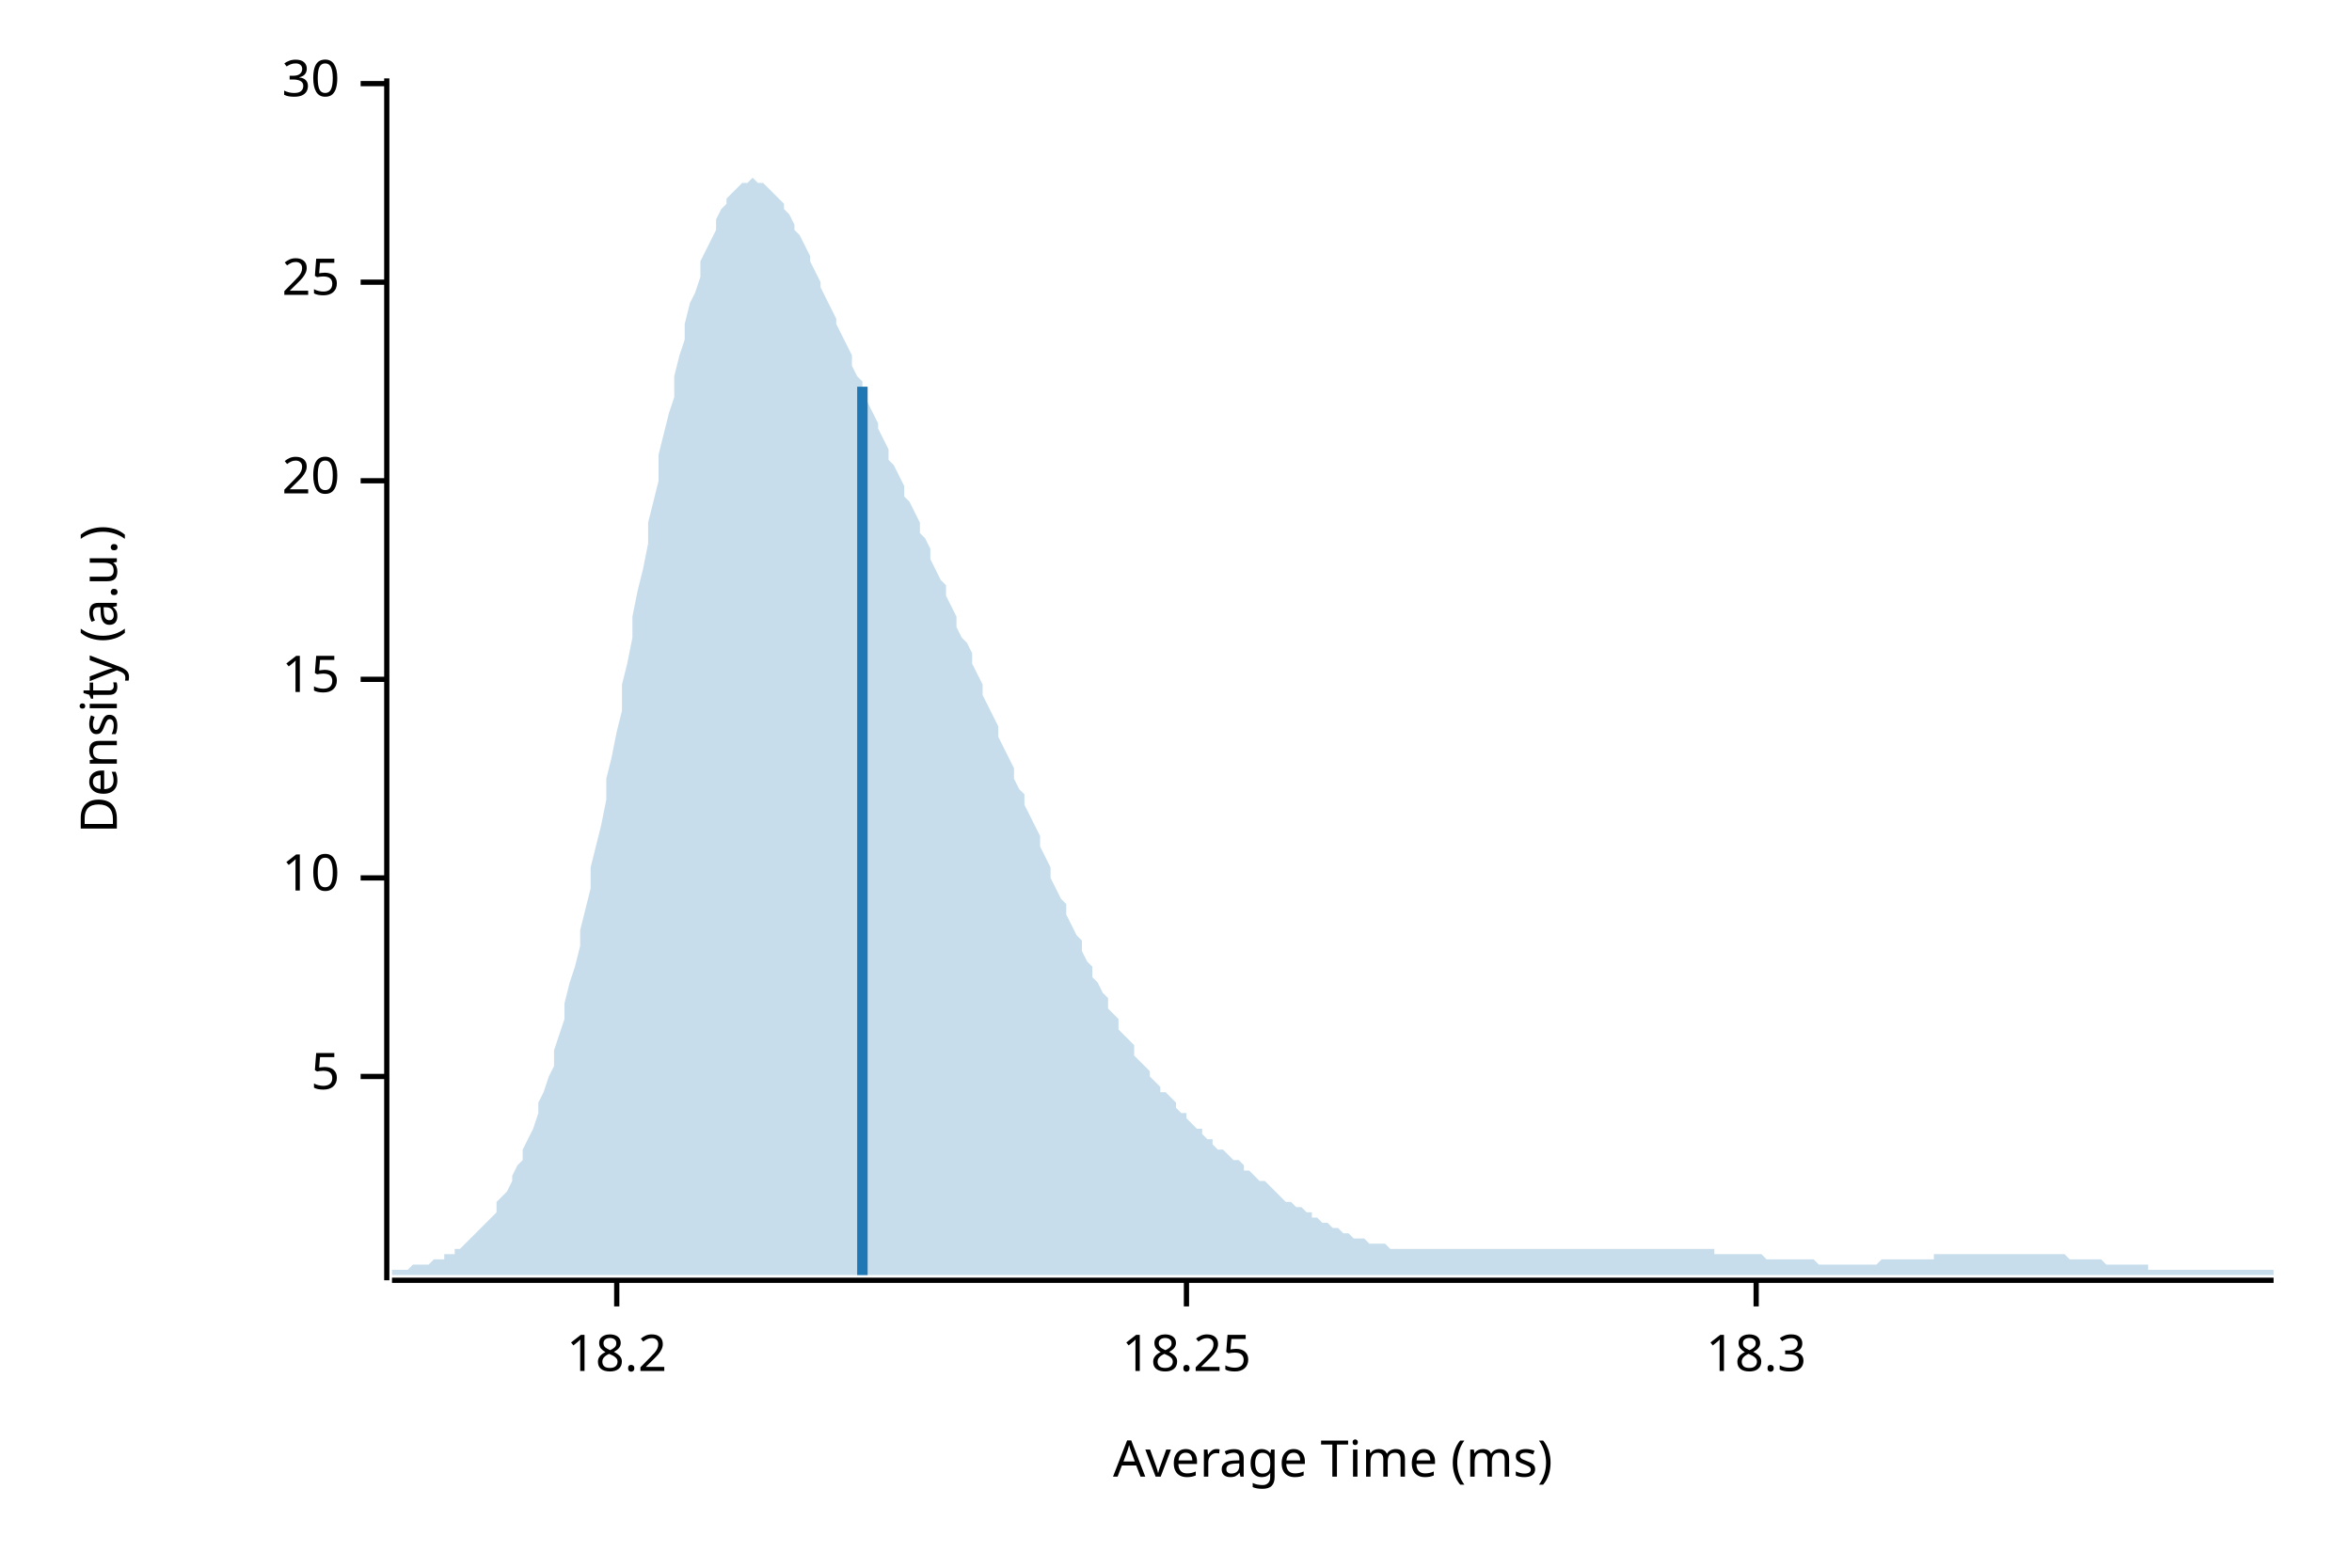
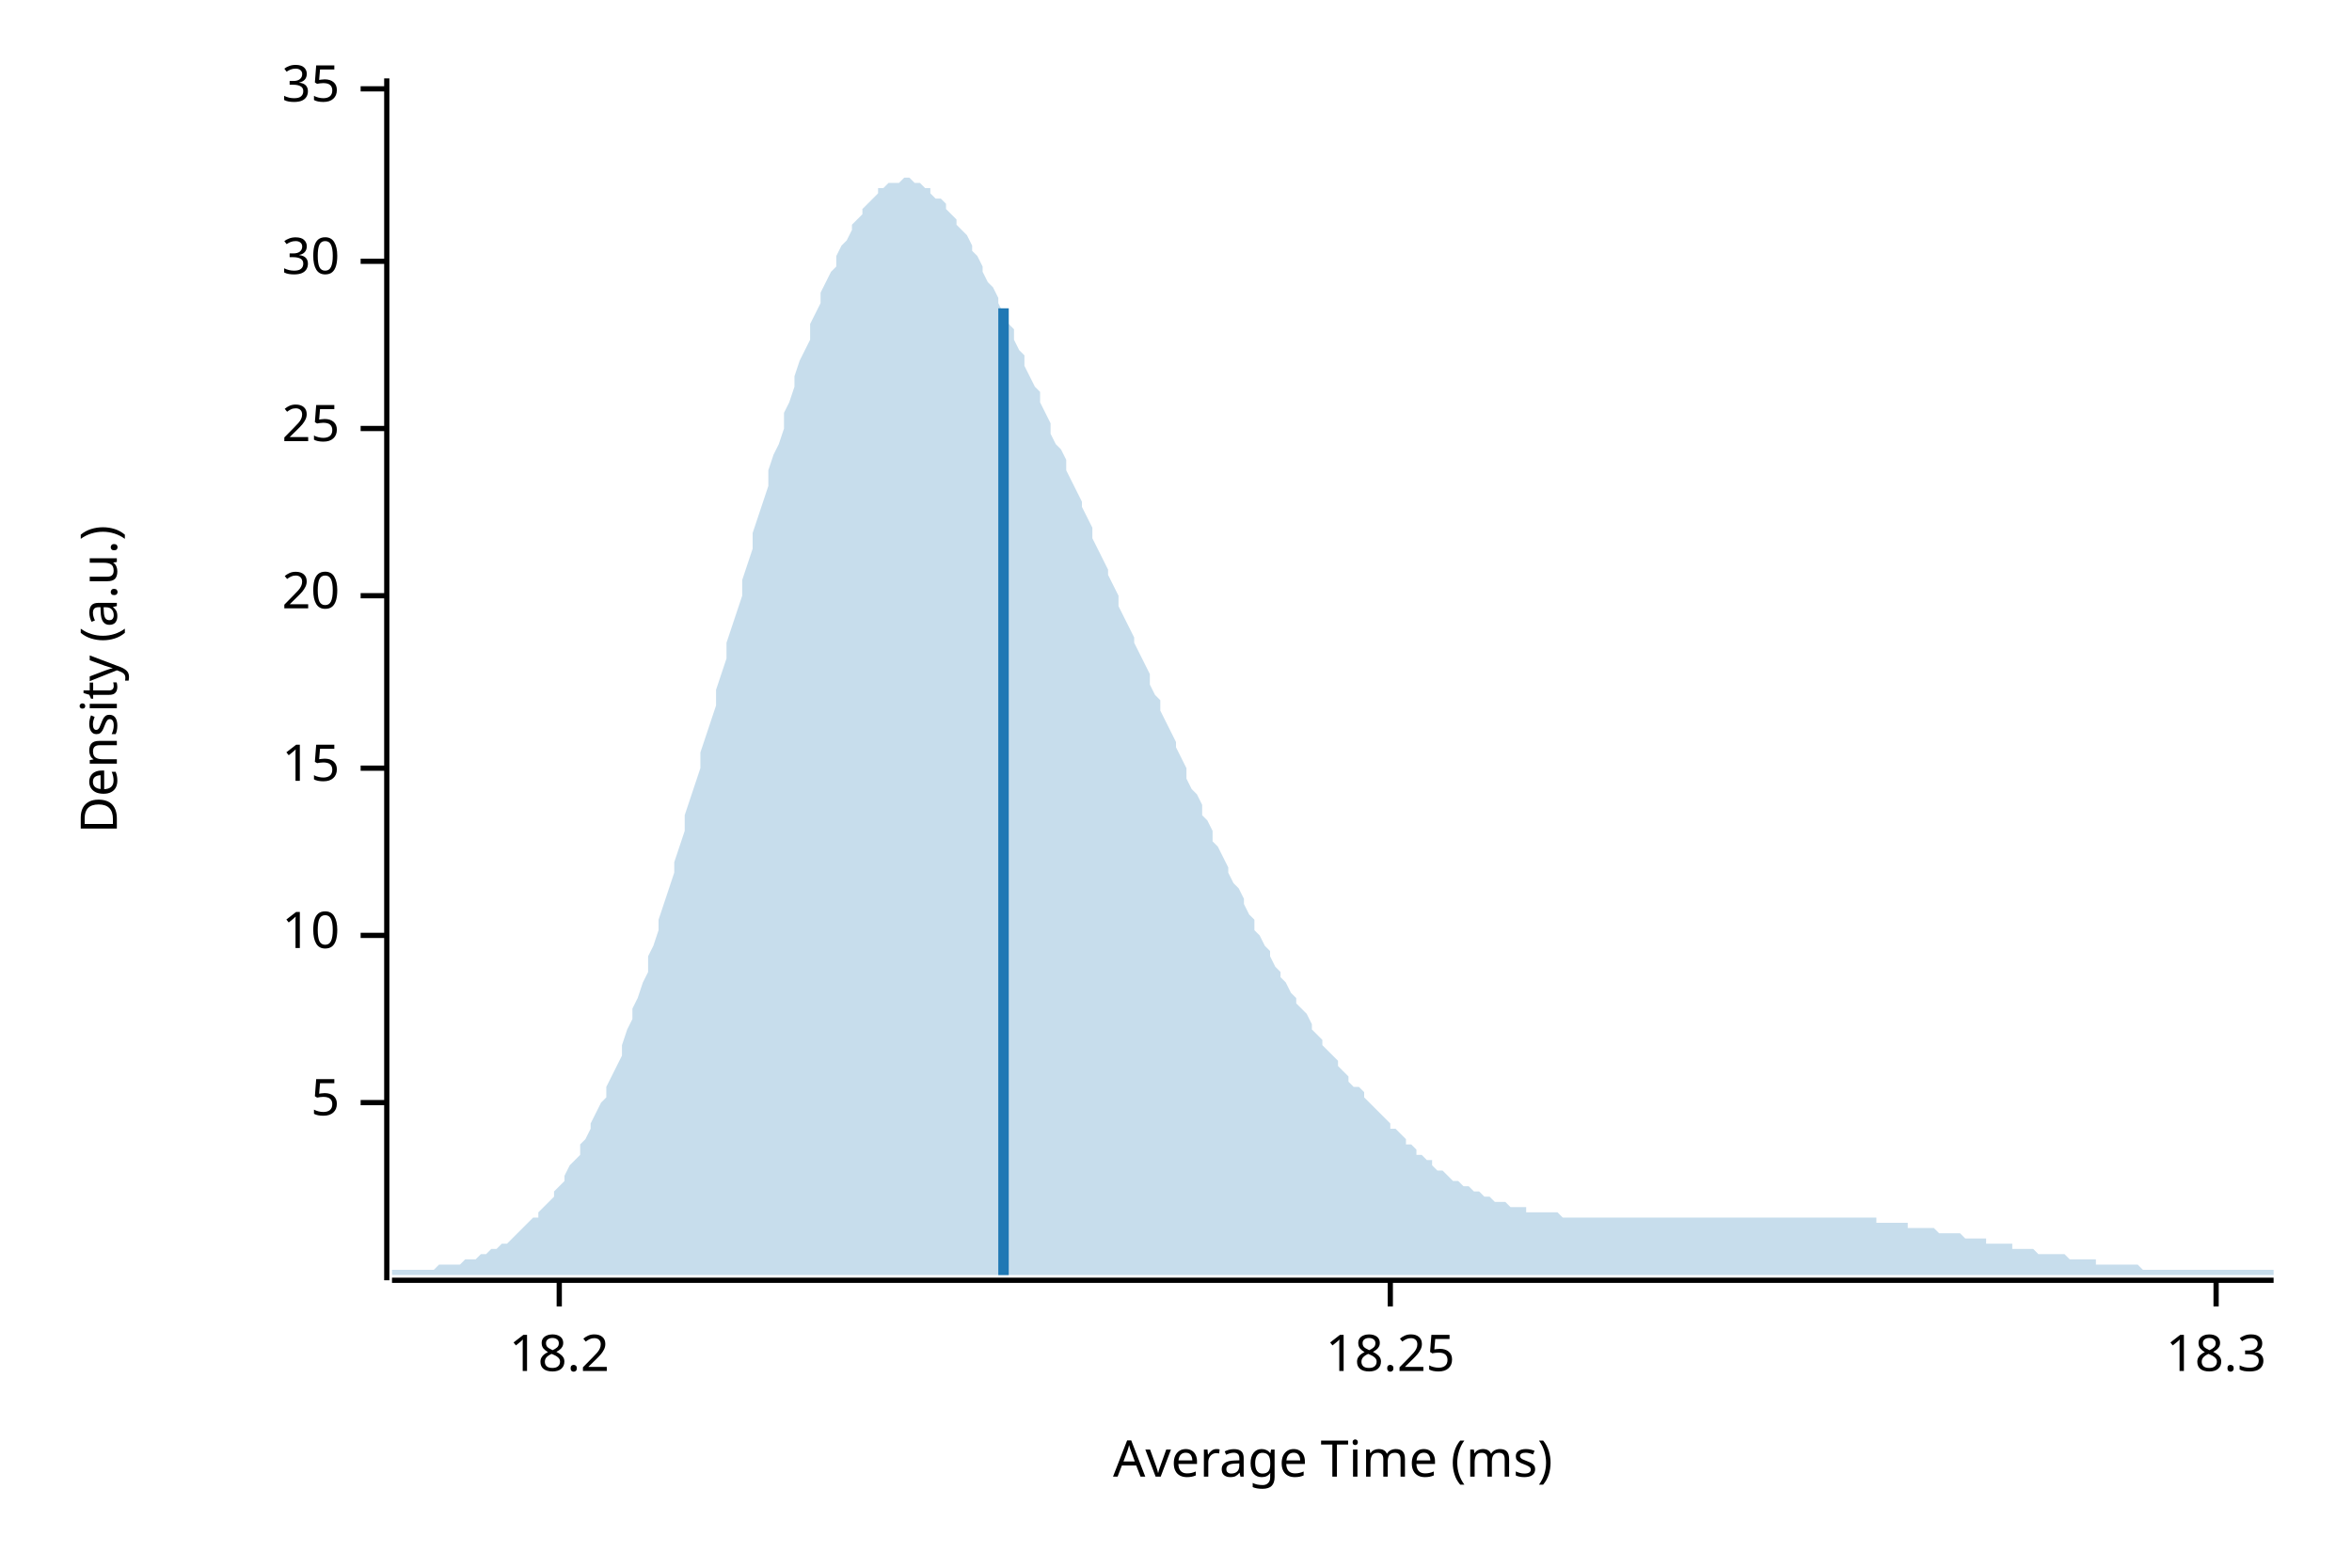
<svg xmlns="http://www.w3.org/2000/svg" width="450" height="300" viewBox="0 0 450 300">
  <text x="15" y="130" dy="0.76em" text-anchor="middle" font-family="sans-serif" font-size="9.677" opacity="1" fill="#000000" transform="rotate(270, 15, 130)">
Density (a.u.)
</text>
  <text x="255" y="285" dy="-0.5ex" text-anchor="middle" font-family="sans-serif" font-size="9.677" opacity="1" fill="#000000">
Average Time (ms)
</text>
  <polyline fill="none" opacity="1" stroke="#000000" stroke-width="1" points="74,15 74,245 " />
-   <text x="65" y="206" dy="0.5ex" text-anchor="end" font-family="sans-serif" font-size="9.677" opacity="1" fill="#000000">
+   <text x="65" y="211" dy="0.5ex" text-anchor="end" font-family="sans-serif" font-size="9.677" opacity="1" fill="#000000">
5
</text>
-   <polyline fill="none" opacity="1" stroke="#000000" stroke-width="1" points="69,206 74,206 " />
-   <text x="65" y="168" dy="0.5ex" text-anchor="end" font-family="sans-serif" font-size="9.677" opacity="1" fill="#000000">
+   <polyline fill="none" opacity="1" stroke="#000000" stroke-width="1" points="69,211 74,211 " />
+   <text x="65" y="179" dy="0.5ex" text-anchor="end" font-family="sans-serif" font-size="9.677" opacity="1" fill="#000000">
10
</text>
-   <polyline fill="none" opacity="1" stroke="#000000" stroke-width="1" points="69,168 74,168 " />
-   <text x="65" y="130" dy="0.5ex" text-anchor="end" font-family="sans-serif" font-size="9.677" opacity="1" fill="#000000">
+   <polyline fill="none" opacity="1" stroke="#000000" stroke-width="1" points="69,179 74,179 " />
+   <text x="65" y="147" dy="0.5ex" text-anchor="end" font-family="sans-serif" font-size="9.677" opacity="1" fill="#000000">
15
</text>
-   <polyline fill="none" opacity="1" stroke="#000000" stroke-width="1" points="69,130 74,130 " />
-   <text x="65" y="92" dy="0.5ex" text-anchor="end" font-family="sans-serif" font-size="9.677" opacity="1" fill="#000000">
+   <polyline fill="none" opacity="1" stroke="#000000" stroke-width="1" points="69,147 74,147 " />
+   <text x="65" y="114" dy="0.5ex" text-anchor="end" font-family="sans-serif" font-size="9.677" opacity="1" fill="#000000">
20
</text>
-   <polyline fill="none" opacity="1" stroke="#000000" stroke-width="1" points="69,92 74,92 " />
-   <text x="65" y="54" dy="0.5ex" text-anchor="end" font-family="sans-serif" font-size="9.677" opacity="1" fill="#000000">
+   <polyline fill="none" opacity="1" stroke="#000000" stroke-width="1" points="69,114 74,114 " />
+   <text x="65" y="82" dy="0.5ex" text-anchor="end" font-family="sans-serif" font-size="9.677" opacity="1" fill="#000000">
25
</text>
-   <polyline fill="none" opacity="1" stroke="#000000" stroke-width="1" points="69,54 74,54 " />
-   <text x="65" y="16" dy="0.5ex" text-anchor="end" font-family="sans-serif" font-size="9.677" opacity="1" fill="#000000">
+   <polyline fill="none" opacity="1" stroke="#000000" stroke-width="1" points="69,82 74,82 " />
+   <text x="65" y="50" dy="0.5ex" text-anchor="end" font-family="sans-serif" font-size="9.677" opacity="1" fill="#000000">
30
</text>
-   <polyline fill="none" opacity="1" stroke="#000000" stroke-width="1" points="69,16 74,16 " />
+   <polyline fill="none" opacity="1" stroke="#000000" stroke-width="1" points="69,50 74,50 " />
+   <text x="65" y="17" dy="0.5ex" text-anchor="end" font-family="sans-serif" font-size="9.677" opacity="1" fill="#000000">
+ 35
+ </text>
+   <polyline fill="none" opacity="1" stroke="#000000" stroke-width="1" points="69,17 74,17 " />
  <polyline fill="none" opacity="1" stroke="#000000" stroke-width="1" points="75,245 435,245 " />
-   <text x="118" y="255" dy="0.76em" text-anchor="middle" font-family="sans-serif" font-size="9.677" opacity="1" fill="#000000">
+   <text x="107" y="255" dy="0.76em" text-anchor="middle" font-family="sans-serif" font-size="9.677" opacity="1" fill="#000000">
18.2
</text>
-   <polyline fill="none" opacity="1" stroke="#000000" stroke-width="1" points="118,245 118,250 " />
-   <text x="227" y="255" dy="0.76em" text-anchor="middle" font-family="sans-serif" font-size="9.677" opacity="1" fill="#000000">
+   <polyline fill="none" opacity="1" stroke="#000000" stroke-width="1" points="107,245 107,250 " />
+   <text x="266" y="255" dy="0.76em" text-anchor="middle" font-family="sans-serif" font-size="9.677" opacity="1" fill="#000000">
18.25
</text>
-   <polyline fill="none" opacity="1" stroke="#000000" stroke-width="1" points="227,245 227,250 " />
-   <text x="336" y="255" dy="0.76em" text-anchor="middle" font-family="sans-serif" font-size="9.677" opacity="1" fill="#000000">
+   <polyline fill="none" opacity="1" stroke="#000000" stroke-width="1" points="266,245 266,250 " />
+   <text x="424" y="255" dy="0.76em" text-anchor="middle" font-family="sans-serif" font-size="9.677" opacity="1" fill="#000000">
18.3
</text>
-   <polyline fill="none" opacity="1" stroke="#000000" stroke-width="1" points="336,245 336,250 " />
-   <polygon opacity="0.25" fill="#1F78B4" points="75,243 75,243 76,243 77,243 77,243 78,243 79,242 80,242 80,242 81,242 82,242 82,242 83,241 84,241 85,241 85,240 86,240 87,240 87,239 88,239 89,238 90,237 90,237 91,236 92,235 93,234 93,234 94,233 95,232 95,230 96,229 97,228 98,226 98,225 99,223 100,222 100,220 101,218 102,216 103,213 103,211 104,209 105,206 106,204 106,201 107,198 108,195 108,192 109,188 110,185 111,181 111,178 112,174 113,170 113,166 114,162 115,158 116,153 116,149 117,145 118,140 119,136 119,131 120,127 121,122 121,118 122,113 123,109 124,104 124,100 125,96 126,92 126,87 127,83 128,79 129,76 129,72 130,68 131,65 131,62 132,58 133,56 134,53 134,50 135,48 136,46 137,44 137,42 138,40 139,39 139,38 140,37 141,36 142,35 142,35 143,35 144,34 144,34 145,35 146,35 147,36 147,36 148,37 149,38 150,39 150,40 151,41 152,43 152,44 153,45 154,47 155,49 155,50 156,52 157,54 157,55 158,57 159,59 160,61 160,62 161,64 162,66 163,68 163,70 164,72 165,73 165,75 166,77 167,79 168,81 168,82 169,84 170,86 170,88 171,89 172,91 173,93 173,95 174,96 175,98 176,100 176,102 177,103 178,105 178,107 179,109 180,111 181,112 181,114 182,116 183,118 183,120 184,122 185,123 186,125 186,127 187,129 188,131 188,133 189,135 190,137 191,139 191,141 192,143 193,145 194,147 194,149 195,151 196,152 196,154 197,156 198,158 199,160 199,162 200,164 201,166 201,168 202,170 203,172 204,173 204,175 205,177 206,179 207,180 207,182 208,184 209,185 209,187 210,188 211,190 212,191 212,193 213,194 214,195 214,197 215,198 216,199 217,200 217,202 218,203 219,204 220,205 220,206 221,207 222,208 222,209 223,209 224,210 225,211 225,212 226,213 227,213 227,214 228,215 229,216 230,216 230,217 231,218 232,218 232,219 233,220 234,220 235,221 235,221 236,222 237,222 238,223 238,224 239,224 240,225 240,225 241,226 242,226 243,227 243,227 244,228 245,229 245,229 246,230 247,230 248,231 248,231 249,231 250,232 251,232 251,233 252,233 253,234 253,234 254,234 255,235 256,235 256,235 257,236 258,236 258,236 259,237 260,237 261,237 261,237 262,238 263,238 264,238 264,238 265,238 266,239 266,239 267,239 268,239 269,239 269,239 270,239 271,239 271,239 272,239 273,239 274,239 274,239 275,239 276,239 277,239 277,239 278,239 279,239 279,239 280,239 281,239 282,239 282,239 283,239 284,239 284,239 285,239 286,239 287,239 287,239 288,239 289,239 289,239 290,239 291,239 292,239 292,239 293,239 294,239 295,239 295,239 296,239 297,239 297,239 298,239 299,239 300,239 300,239 301,239 302,239 302,239 303,239 304,239 305,239 305,239 306,239 307,239 308,239 308,239 309,239 310,239 310,239 311,239 312,239 313,239 313,239 314,239 315,239 315,239 316,239 317,239 318,239 318,239 319,239 320,239 321,239 321,239 322,239 323,239 323,239 324,239 325,239 326,239 326,239 327,239 328,239 328,240 329,240 330,240 331,240 331,240 332,240 333,240 333,240 334,240 335,240 336,240 336,240 337,240 338,241 339,241 339,241 340,241 341,241 341,241 342,241 343,241 344,241 344,241 345,241 346,241 346,241 347,241 348,242 349,242 349,242 350,242 351,242 352,242 352,242 353,242 354,242 354,242 355,242 356,242 357,242 357,242 358,242 359,242 359,242 360,241 361,241 362,241 362,241 363,241 364,241 365,241 365,241 366,241 367,241 367,241 368,241 369,241 370,241 370,240 371,240 372,240 372,240 373,240 374,240 375,240 375,240 376,240 377,240 378,240 378,240 379,240 380,240 380,240 381,240 382,240 383,240 383,240 384,240 385,240 385,240 386,240 387,240 388,240 388,240 389,240 390,240 390,240 391,240 392,240 393,240 393,240 394,240 395,240 396,241 396,241 397,241 398,241 398,241 399,241 400,241 401,241 401,241 402,241 403,242 403,242 404,242 405,242 406,242 406,242 407,242 408,242 409,242 409,242 410,242 411,242 411,243 412,243 413,243 414,243 414,243 415,243 416,243 416,243 417,243 418,243 419,243 419,243 420,243 421,243 422,243 422,243 423,243 424,243 424,243 425,243 426,243 427,243 427,243 428,243 429,243 429,243 430,243 431,243 432,243 432,243 433,243 434,243 435,243 435,244 75,244 " />
-   <polyline fill="none" opacity="1" stroke="#1F78B4" stroke-width="2" points="165,244 165,74 " />
+   <polyline fill="none" opacity="1" stroke="#000000" stroke-width="1" points="424,245 424,250 " />
+   <polygon opacity="0.25" fill="#1F78B4" points="75,243 75,243 76,243 77,243 77,243 78,243 79,243 80,243 80,243 81,243 82,243 82,243 83,243 84,242 85,242 85,242 86,242 87,242 87,242 88,242 89,241 90,241 90,241 91,241 92,240 93,240 93,240 94,239 95,239 95,239 96,238 97,238 98,237 98,237 99,236 100,235 100,235 101,234 102,233 103,233 103,232 104,231 105,230 106,229 106,228 107,227 108,226 108,225 109,223 110,222 111,221 111,219 112,218 113,216 113,215 114,213 115,211 116,210 116,208 117,206 118,204 119,202 119,200 120,197 121,195 121,193 122,191 123,188 124,186 124,183 125,181 126,178 126,176 127,173 128,170 129,167 129,165 130,162 131,159 131,156 132,153 133,150 134,147 134,144 135,141 136,138 137,135 137,132 138,129 139,126 139,123 140,120 141,117 142,114 142,111 143,108 144,105 144,102 145,99 146,96 147,93 147,90 148,87 149,85 150,82 150,79 151,77 152,74 152,72 153,69 154,67 155,65 155,62 156,60 157,58 157,56 158,54 159,52 160,51 160,49 161,47 162,46 163,44 163,43 164,42 165,41 165,40 166,39 167,38 168,37 168,36 169,36 170,35 170,35 171,35 172,35 173,34 173,34 174,34 175,35 176,35 176,35 177,36 178,36 178,37 179,38 180,38 181,39 181,40 182,41 183,42 183,43 184,44 185,45 186,47 186,48 187,49 188,51 188,52 189,54 190,55 191,57 191,58 192,60 193,62 194,63 194,65 195,67 196,68 196,70 197,72 198,74 199,75 199,77 200,79 201,81 201,83 202,85 203,86 204,88 204,90 205,92 206,94 207,96 207,97 208,99 209,101 209,103 210,105 211,107 212,109 212,110 213,112 214,114 214,116 215,118 216,120 217,122 217,123 218,125 219,127 220,129 220,131 221,133 222,134 222,136 223,138 224,140 225,142 225,143 226,145 227,147 227,149 228,151 229,152 230,154 230,156 231,157 232,159 232,161 233,162 234,164 235,166 235,167 236,169 237,170 238,172 238,173 239,175 240,176 240,178 241,179 242,181 243,182 243,183 244,185 245,186 245,187 246,188 247,190 248,191 248,192 249,193 250,194 251,196 251,197 252,198 253,199 253,200 254,201 255,202 256,203 256,204 257,205 258,206 258,207 259,208 260,208 261,209 261,210 262,211 263,212 264,213 264,213 265,214 266,215 266,216 267,216 268,217 269,218 269,219 270,219 271,220 271,221 272,221 273,222 274,222 274,223 275,224 276,224 277,225 277,225 278,226 279,226 279,226 280,227 281,227 282,228 282,228 283,228 284,229 284,229 285,229 286,230 287,230 287,230 288,230 289,231 289,231 290,231 291,231 292,231 292,232 293,232 294,232 295,232 295,232 296,232 297,232 297,232 298,232 299,233 300,233 300,233 301,233 302,233 302,233 303,233 304,233 305,233 305,233 306,233 307,233 308,233 308,233 309,233 310,233 310,233 311,233 312,233 313,233 313,233 314,233 315,233 315,233 316,233 317,233 318,233 318,233 319,233 320,233 321,233 321,233 322,233 323,233 323,233 324,233 325,233 326,233 326,233 327,233 328,233 328,233 329,233 330,233 331,233 331,233 332,233 333,233 333,233 334,233 335,233 336,233 336,233 337,233 338,233 339,233 339,233 340,233 341,233 341,233 342,233 343,233 344,233 344,233 345,233 346,233 346,233 347,233 348,233 349,233 349,233 350,233 351,233 352,233 352,233 353,233 354,233 354,233 355,233 356,233 357,233 357,233 358,233 359,233 359,234 360,234 361,234 362,234 362,234 363,234 364,234 365,234 365,235 366,235 367,235 367,235 368,235 369,235 370,235 370,235 371,236 372,236 372,236 373,236 374,236 375,236 375,236 376,237 377,237 378,237 378,237 379,237 380,237 380,238 381,238 382,238 383,238 383,238 384,238 385,238 385,239 386,239 387,239 388,239 388,239 389,239 390,240 390,240 391,240 392,240 393,240 393,240 394,240 395,240 396,241 396,241 397,241 398,241 398,241 399,241 400,241 401,241 401,242 402,242 403,242 403,242 404,242 405,242 406,242 406,242 407,242 408,242 409,242 409,242 410,243 411,243 411,243 412,243 413,243 414,243 414,243 415,243 416,243 416,243 417,243 418,243 419,243 419,243 420,243 421,243 422,243 422,243 423,243 424,243 424,243 425,243 426,243 427,243 427,243 428,243 429,243 429,243 430,243 431,243 432,243 432,243 433,243 434,243 435,243 435,244 75,244 " />
+   <polyline fill="none" opacity="1" stroke="#1F78B4" stroke-width="2" points="192,244 192,59 " />
</svg>
